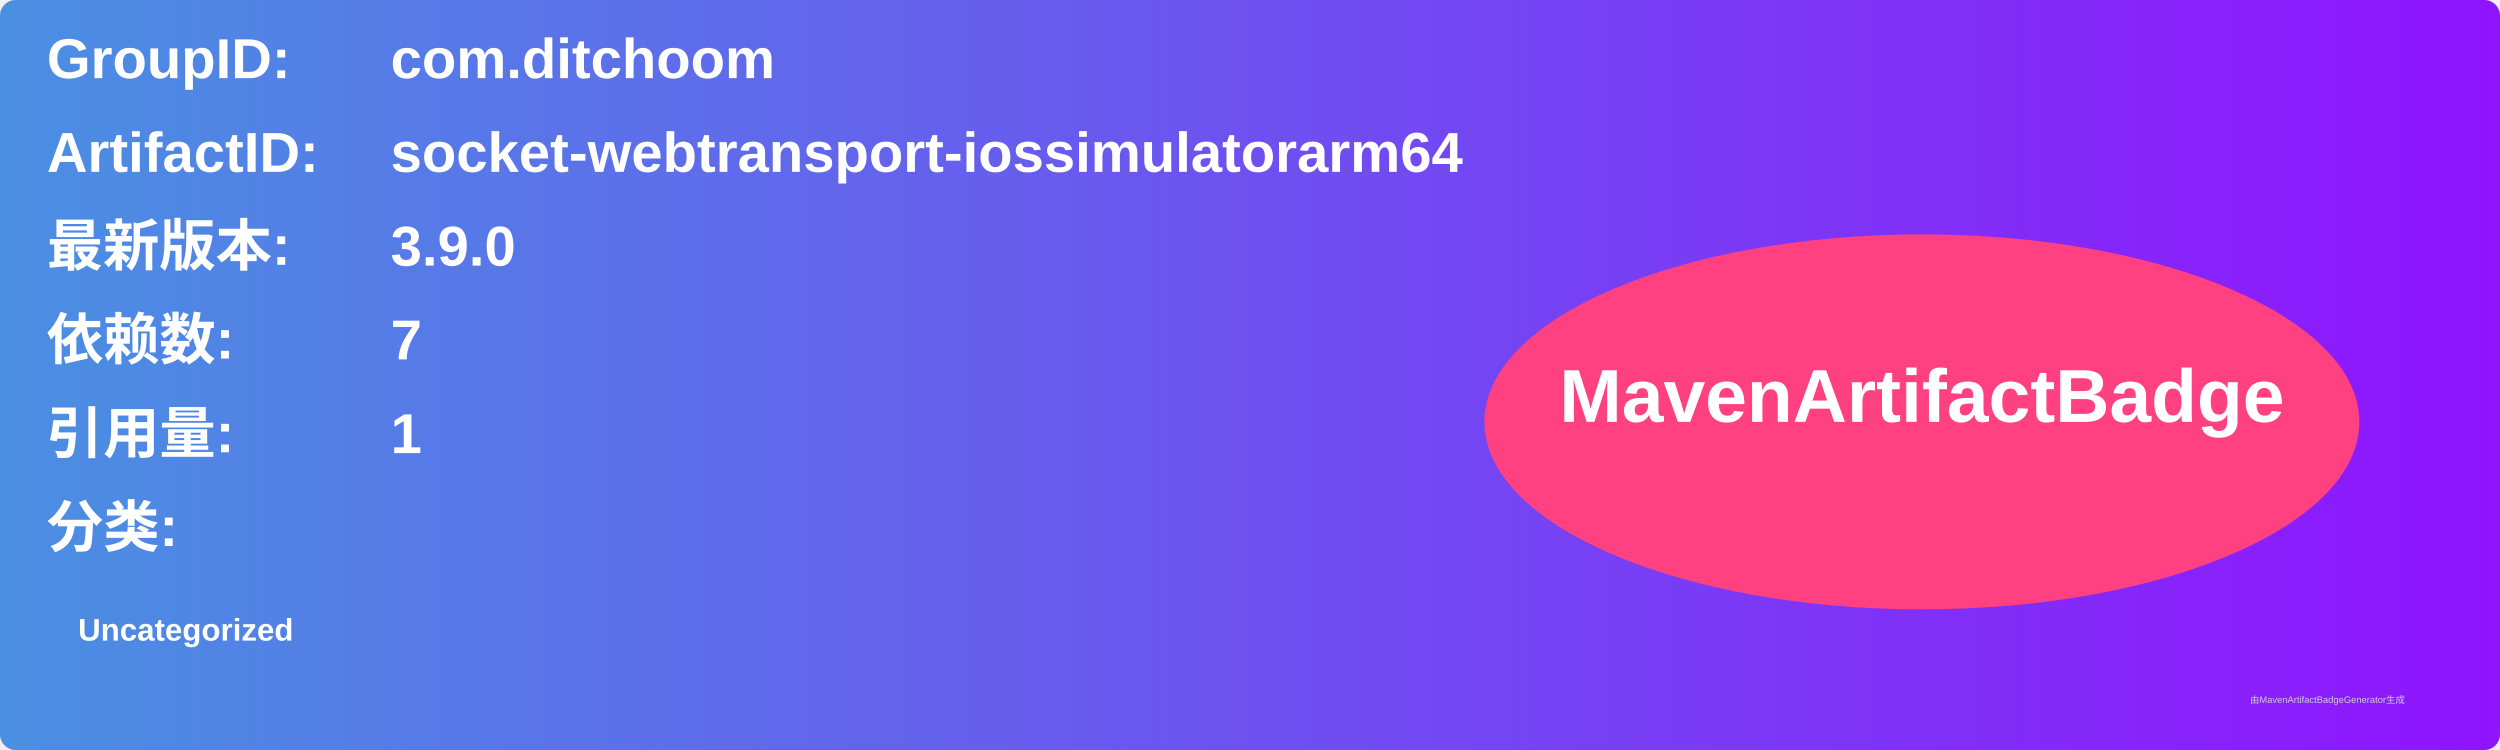
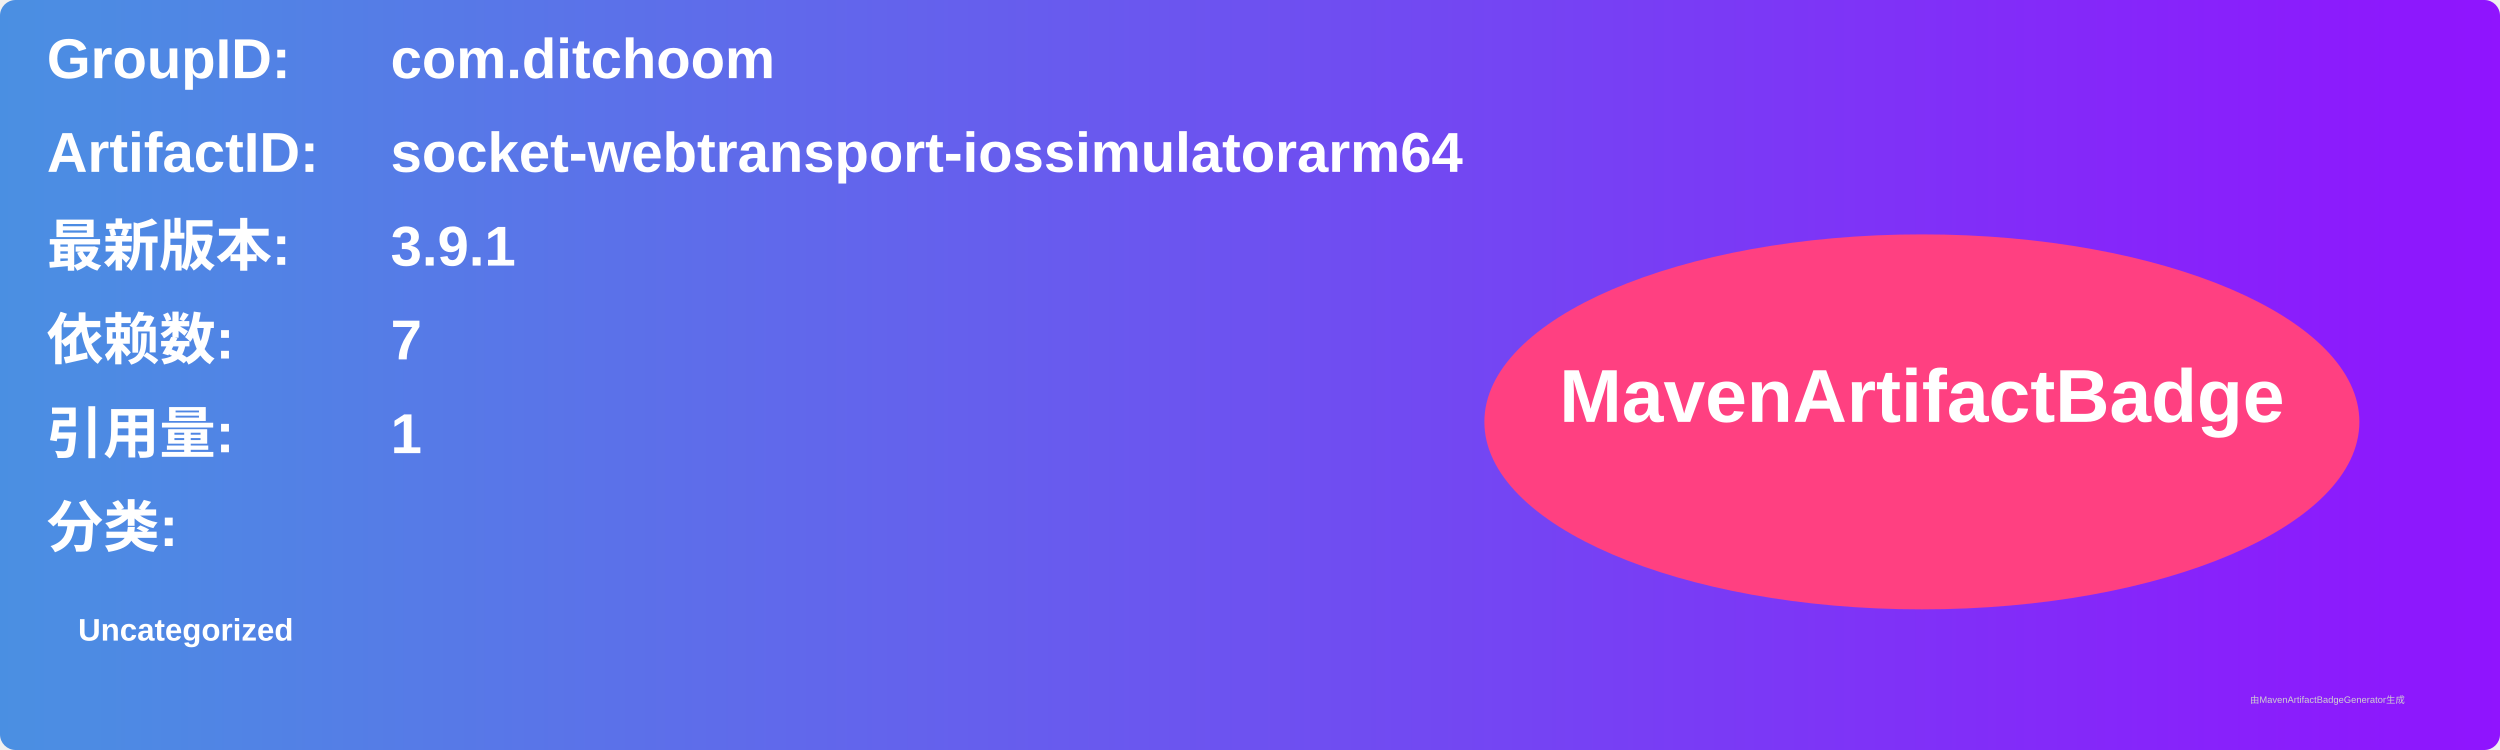
<svg xmlns="http://www.w3.org/2000/svg" width="800" height="240" viewBox="0 0 800 240">
  <linearGradient id="grad" x1="0%" y1="0%" x2="100%" y2="0%">
    <stop offset="0%" stop-color="#4a90e2" />
    <stop offset="100%" stop-color="#9013fe" />
  </linearGradient>
  <rect width="100%" height="100%" rx="5" ry="5" fill="url(#grad)" />
  <g transform="translate(15, 15)">
    <text x="0" y="10" font-family="Arial" font-size="18" fill="white" font-weight="bold" width="260">GroupID:</text>
    <text x="110" y="10" font-family="Arial" font-size="18" fill="white" font-weight="bold" width="460">com.ditchoom</text>
    <text x="0" y="40" font-family="Arial" font-size="18" fill="white" font-weight="bold" width="260">ArtifactID:</text>
    <text x="110" y="40" font-family="Arial" font-size="18" fill="white" font-weight="bold" width="460">socket-webtransport-iossimulatorarm64</text>
    <text x="0" y="70" font-family="Arial" font-size="18" fill="white" font-weight="bold">最新版本:</text>
    <text x="110" y="70" font-family="Arial" font-size="18" fill="white" font-weight="bold">
-       <tspan font-weight="bold">3.9.0</tspan>
+       <tspan font-weight="bold">3.9.1</tspan>
    </text>
    <text x="0" y="100" font-family="Arial" font-size="18" fill="white" font-weight="bold">依赖数: </text>
    <text x="110" y="100" font-family="Arial" font-size="18" fill="white">
      <tspan font-weight="bold">7</tspan>
    </text>
    <text x="0" y="130" font-family="Arial" font-size="18" fill="white" font-weight="bold">引用量: </text>
    <text x="110" y="130" font-family="Arial" font-size="18" fill="white">
      <tspan font-weight="bold">1</tspan>
    </text>
    <text x="0" y="160" font-family="Arial" font-size="18" fill="white" font-weight="bold">分类:</text>
    <text x="10" y="190" font-family="Arial" font-size="10" fill="white">
      <tspan font-weight="bold">Uncategorized</tspan>
    </text>
    <ellipse cx="600" cy="120" rx="140" ry="60" fill="#ff4081" />
    <text x="600" y="120" text-anchor="middle" font-family="Arial" font-size="24" fill="white" font-weight="bold">MavenArtifactBadge</text>
  </g>
  <text x="720" y="225" font-family="Arial" font-size="3" fill="#d0d0d0">由MavenArtifactBadgeGenerator生成</text>
</svg>
